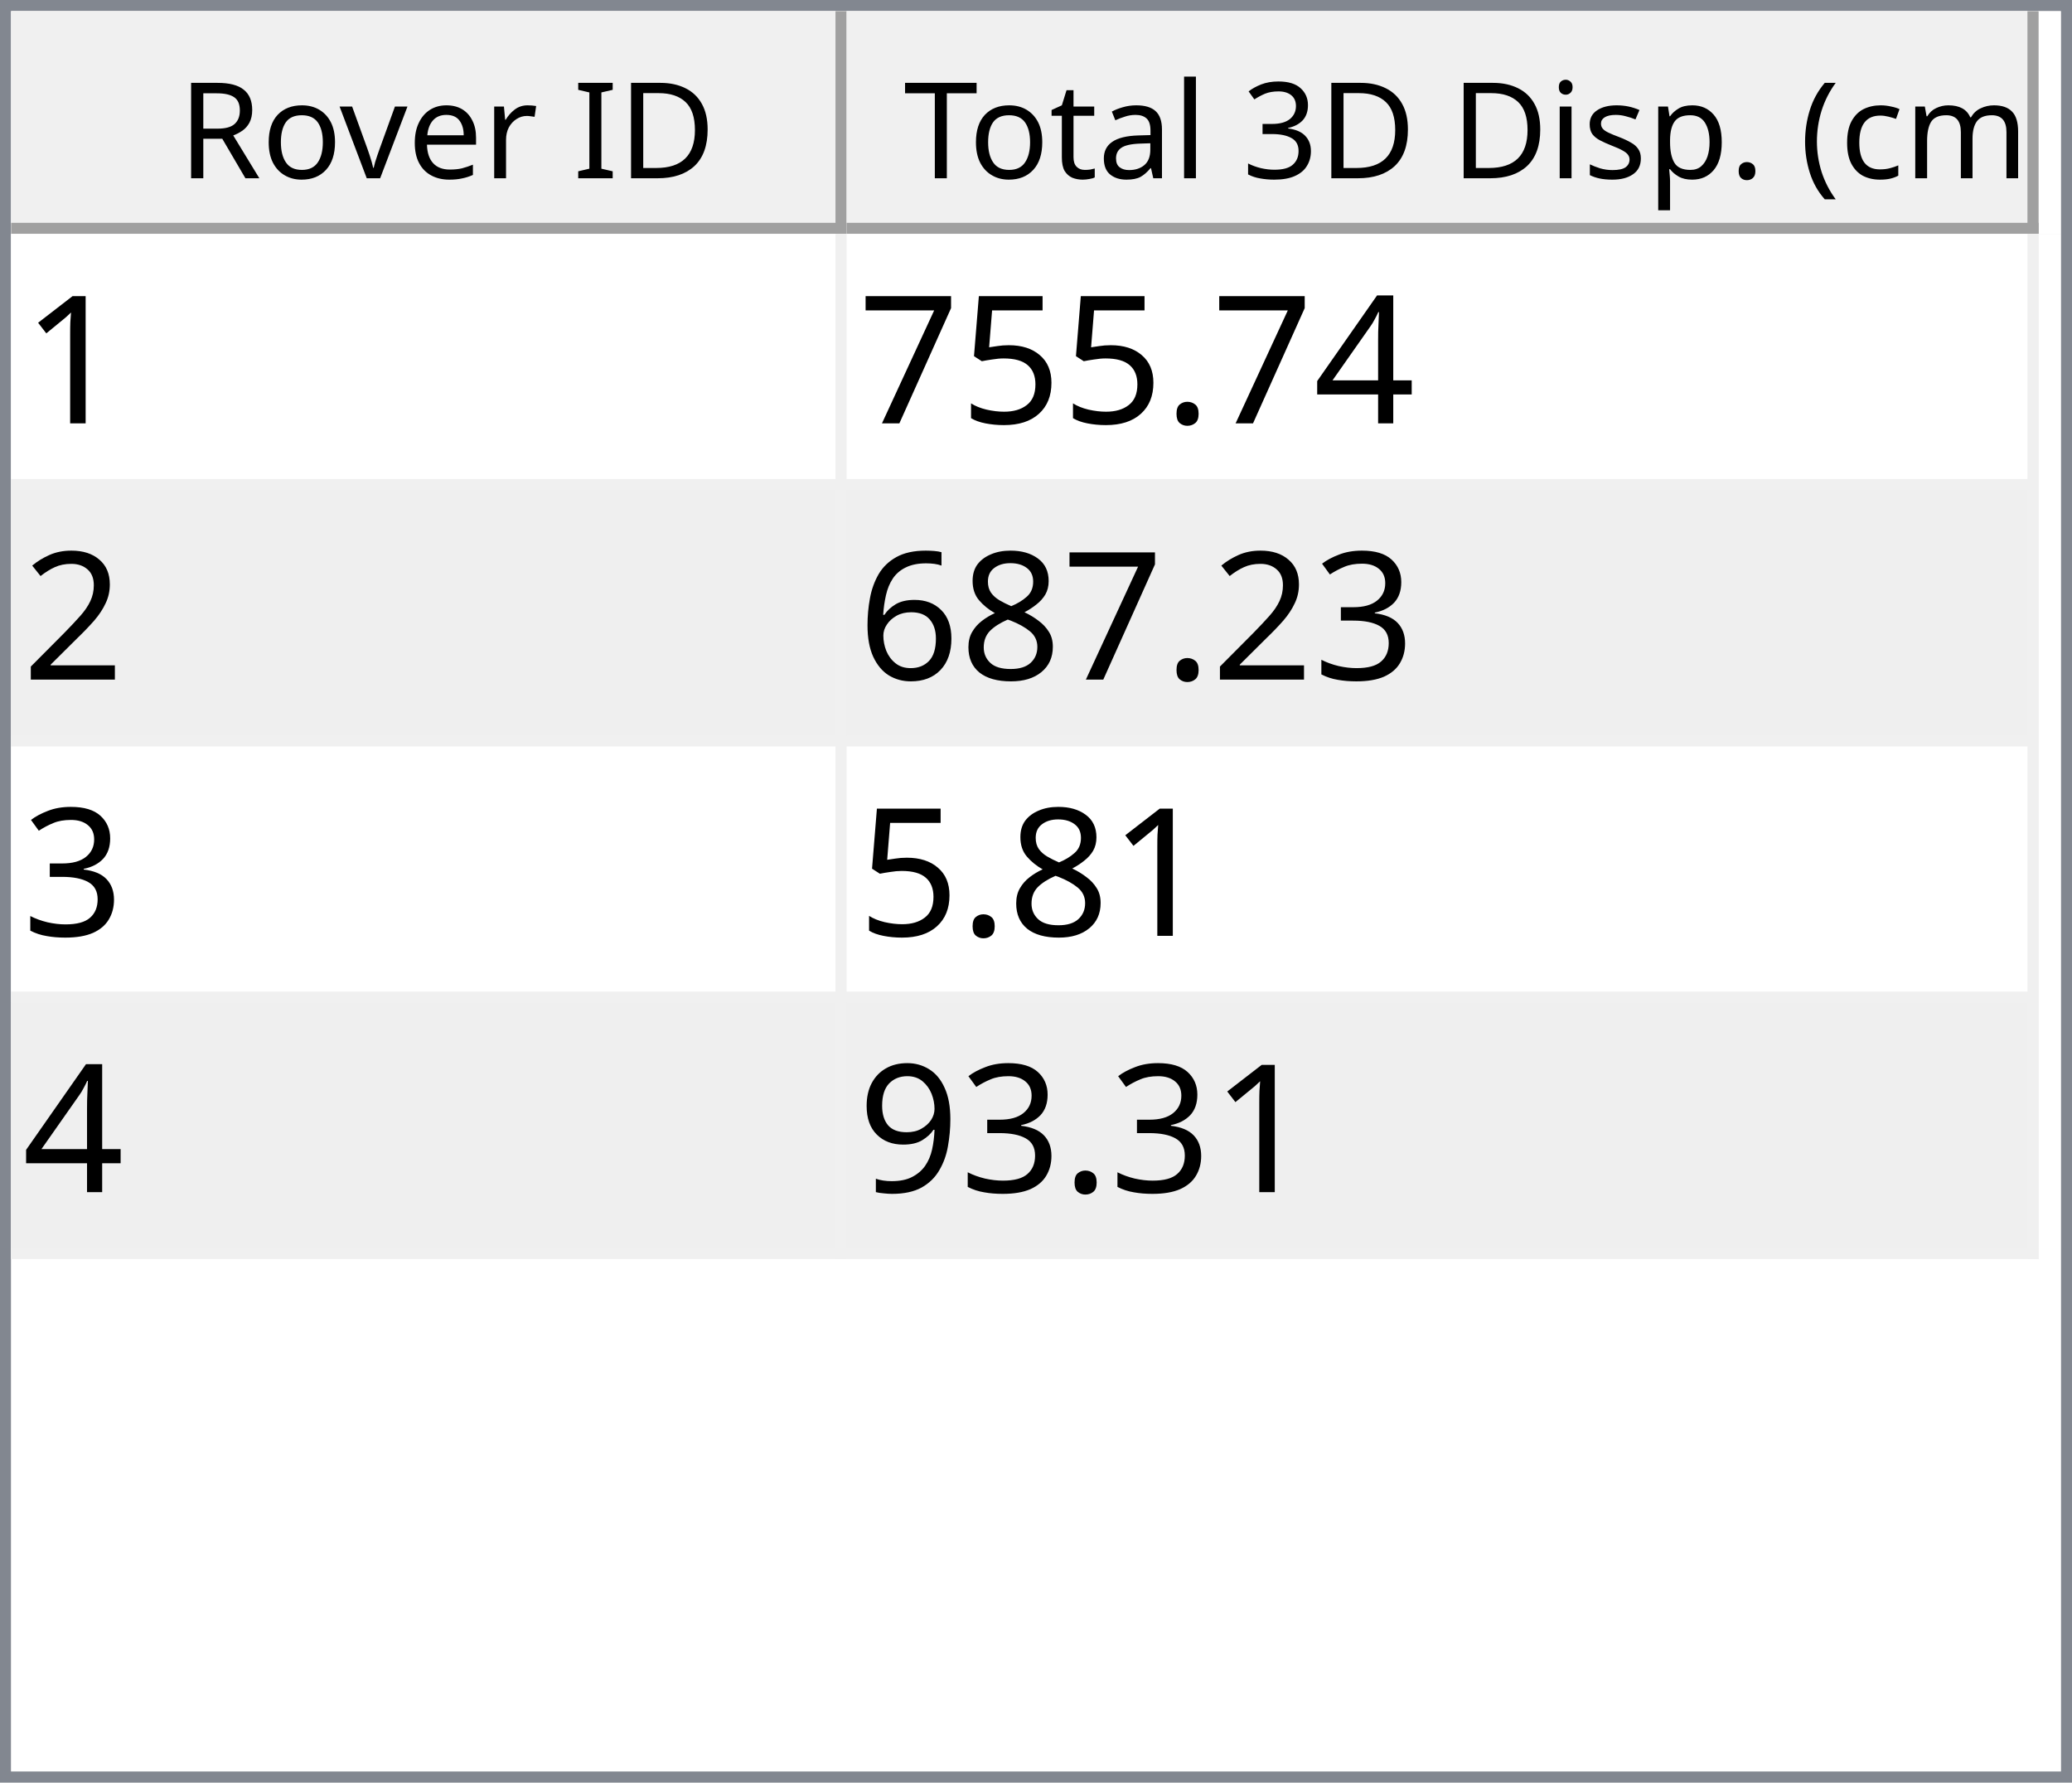
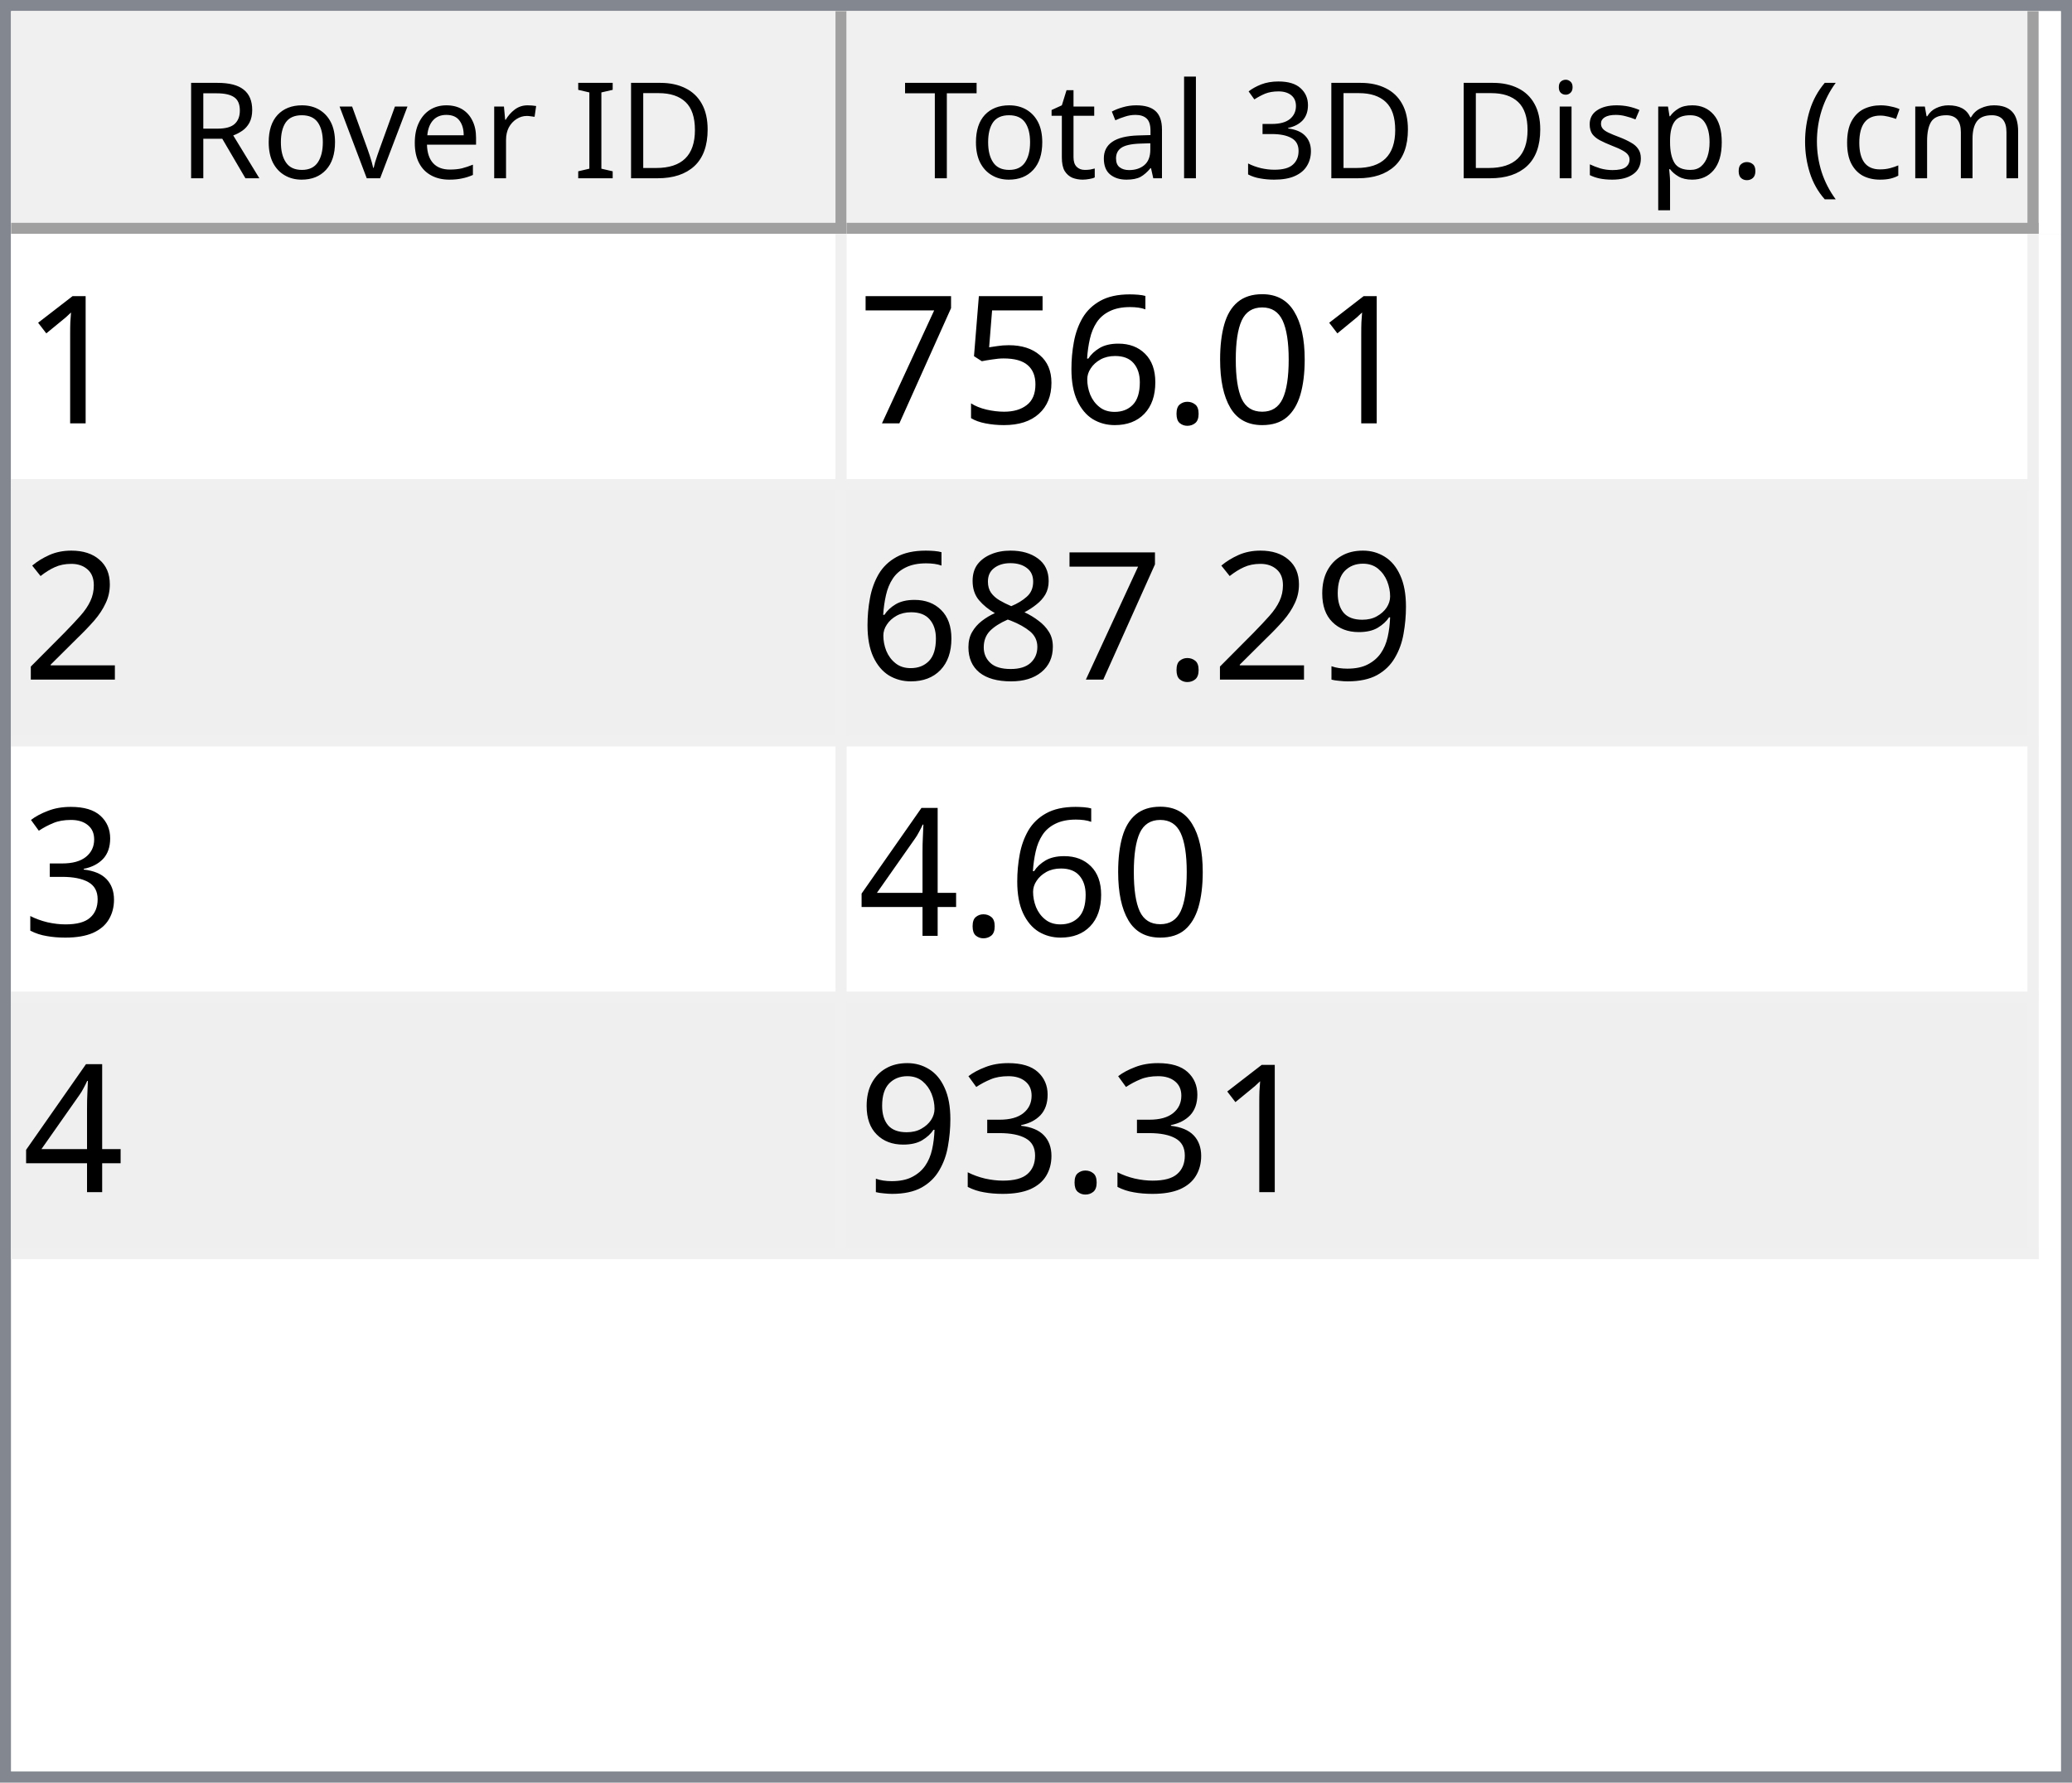
<svg xmlns="http://www.w3.org/2000/svg" style="fill-opacity:1; color-rendering:auto; color-interpolation:auto; text-rendering:auto; stroke:black; stroke-linecap:square; stroke-miterlimit:10; shape-rendering:auto; stroke-opacity:1; fill:black; stroke-dasharray:none; font-weight:normal; stroke-width:1; font-family:'Dialog'; font-style:normal; stroke-linejoin:miter; font-size:12px; stroke-dashoffset:0; image-rendering:auto;" width="186" height="160">
  <defs id="genericDefs" />
  <g>
    <defs id="defs1">
      <clipPath clipPathUnits="userSpaceOnUse" id="clipPath1">
        <path d="M0 0 L186 0 L186 160 L0 160 L0 0 Z" />
      </clipPath>
      <clipPath clipPathUnits="userSpaceOnUse" id="clipPath2">
        <path d="M0 0 L0 160 L186 160 L186 0 Z" />
      </clipPath>
      <clipPath clipPathUnits="userSpaceOnUse" id="clipPath3">
        <path d="M0 0 L0 20 L184 20 L184 0 Z" />
      </clipPath>
      <clipPath clipPathUnits="userSpaceOnUse" id="clipPath4">
        <path d="M0 0 L0 20 L75 20 L75 0 Z" />
      </clipPath>
      <clipPath clipPathUnits="userSpaceOnUse" id="clipPath5">
        <path d="M1 1 L1 19 L74 19 L74 1 Z" />
      </clipPath>
      <clipPath clipPathUnits="userSpaceOnUse" id="clipPath6">
        <path d="M0 0 L0 18 L73 18 L73 0 Z" />
      </clipPath>
      <clipPath clipPathUnits="userSpaceOnUse" id="clipPath7">
        <path d="M-0.5 -0.5 L-0.5 19.5 L74.5 19.5 L74.5 -0.5 Z" />
      </clipPath>
      <clipPath clipPathUnits="userSpaceOnUse" id="clipPath8">
        <path d="M0 0 L0 20 L107 20 L107 0 Z" />
      </clipPath>
      <clipPath clipPathUnits="userSpaceOnUse" id="clipPath9">
        <path d="M1 1 L1 19 L106 19 L106 1 Z" />
      </clipPath>
      <clipPath clipPathUnits="userSpaceOnUse" id="clipPath10">
        <path d="M0 0 L0 18 L105 18 L105 0 Z" />
      </clipPath>
      <clipPath clipPathUnits="userSpaceOnUse" id="clipPath11">
        <path d="M-0.5 -0.5 L-0.5 19.5 L106.5 19.5 L106.5 -0.5 Z" />
      </clipPath>
      <clipPath clipPathUnits="userSpaceOnUse" id="clipPath12">
        <path d="M0 0 L0 138 L184 138 L184 0 Z" />
      </clipPath>
      <clipPath clipPathUnits="userSpaceOnUse" id="clipPath13">
        <path d="M0 0 L0 92 L182 92 L182 0 Z" />
      </clipPath>
      <clipPath clipPathUnits="userSpaceOnUse" id="clipPath14">
        <path d="M-0.5 -0.5 L-0.5 91.5 L181.5 91.5 L181.5 -0.5 Z" />
      </clipPath>
      <clipPath clipPathUnits="userSpaceOnUse" id="clipPath15">
        <path d="M0 0 L0 22 L74 22 L74 0 Z" />
      </clipPath>
      <clipPath clipPathUnits="userSpaceOnUse" id="clipPath16">
        <path d="M0 0 L0 22 L106 22 L106 0 Z" />
      </clipPath>
      <font horiz-adv-x="64.551" id="font1">
        <font-face ascent="107.91" descent="25.098" units-per-em="100" style="font-style:normal; font-family:Segoe UI; font-weight:normal;" />
        <missing-glyph horiz-adv-x="64.551" d="M8.109 0 L8.109 68.266 L56.453 68.266 L56.453 0 L8.109 0 ZM15.328 7.234 L49.219 7.234 L49.219 61.031 L15.328 61.031 L15.328 7.234 Z" />
        <glyph unicode="D" horiz-adv-x="70.117" d="M9.188 0 L9.188 70.016 L28.516 70.016 Q65.531 70.016 65.531 35.891 Q65.531 19.672 55.25 9.836 Q44.969 0 27.734 0 L9.188 0 ZM17.391 62.594 L17.391 7.422 L27.828 7.422 Q41.609 7.422 49.273 14.797 Q56.938 22.172 56.938 35.688 Q56.938 62.594 28.328 62.594 L17.391 62.594 Z" />
        <glyph unicode="I" horiz-adv-x="26.611" d="M17.391 0 L9.188 0 L9.188 70.016 L17.391 70.016 L17.391 0 Z" />
        <glyph unicode=" " horiz-adv-x="27.393" d="" />
        <glyph unicode="r" horiz-adv-x="34.766" d="M34.188 41.891 Q32.078 43.5 28.125 43.5 Q23 43.5 19.555 38.672 Q16.109 33.844 16.109 25.484 L16.109 0 L8.109 0 L8.109 50 L16.109 50 L16.109 39.703 L16.312 39.703 Q18.016 44.969 21.531 47.922 Q25.047 50.875 29.391 50.875 Q32.516 50.875 34.188 50.203 L34.188 41.891 Z" />
        <glyph unicode="e" horiz-adv-x="52.295" d="M48.297 23 L12.984 23 Q13.188 14.656 17.484 10.109 Q21.781 5.562 29.297 5.562 Q37.75 5.562 44.828 11.141 L44.828 3.609 Q38.234 -1.172 27.391 -1.172 Q16.797 -1.172 10.742 5.641 Q4.688 12.453 4.688 24.812 Q4.688 36.469 11.305 43.82 Q17.922 51.172 27.734 51.172 Q37.547 51.172 42.922 44.828 Q48.297 38.484 48.297 27.203 L48.297 23 ZM40.094 29.781 Q40.047 36.719 36.75 40.578 Q33.453 44.438 27.594 44.438 Q21.922 44.438 17.969 40.383 Q14.016 36.328 13.094 29.781 L40.094 29.781 Z" />
        <glyph unicode="v" horiz-adv-x="47.9" d="M47.406 50 L27.484 0 L19.625 0 L0.688 50 L9.469 50 L22.172 13.672 Q23.578 9.672 23.922 6.688 L24.125 6.688 Q24.609 10.453 25.688 13.484 L38.969 50 L47.406 50 Z" />
        <glyph unicode="o" horiz-adv-x="58.594" d="M29 -1.172 Q17.922 -1.172 11.305 5.836 Q4.688 12.844 4.688 24.422 Q4.688 37.016 11.57 44.094 Q18.453 51.172 30.172 51.172 Q41.359 51.172 47.633 44.289 Q53.906 37.406 53.906 25.203 Q53.906 13.234 47.141 6.031 Q40.375 -1.172 29 -1.172 ZM29.594 44.438 Q21.875 44.438 17.383 39.188 Q12.891 33.938 12.891 24.703 Q12.891 15.828 17.43 10.695 Q21.969 5.562 29.594 5.562 Q37.359 5.562 41.531 10.594 Q45.703 15.625 45.703 24.906 Q45.703 34.281 41.531 39.359 Q37.359 44.438 29.594 44.438 Z" />
        <glyph unicode="R" horiz-adv-x="59.814" d="M59.375 0 L49.609 0 L37.891 19.625 Q36.281 22.359 34.766 24.289 Q33.25 26.219 31.664 27.438 Q30.078 28.656 28.25 29.219 Q26.422 29.781 24.125 29.781 L17.391 29.781 L17.391 0 L9.188 0 L9.188 70.016 L30.078 70.016 Q34.672 70.016 38.555 68.867 Q42.438 67.719 45.289 65.375 Q48.141 63.031 49.758 59.547 Q51.375 56.062 51.375 51.375 Q51.375 47.703 50.273 44.656 Q49.172 41.609 47.148 39.211 Q45.125 36.812 42.266 35.133 Q39.406 33.453 35.844 32.516 L35.844 32.328 Q37.594 31.547 38.891 30.547 Q40.188 29.547 41.359 28.18 Q42.531 26.812 43.68 25.078 Q44.828 23.344 46.234 21.047 L59.375 0 ZM17.391 62.594 L17.391 37.203 L28.516 37.203 Q31.594 37.203 34.203 38.133 Q36.812 39.062 38.719 40.797 Q40.625 42.531 41.703 45.047 Q42.781 47.562 42.781 50.688 Q42.781 56.297 39.141 59.445 Q35.5 62.594 28.609 62.594 L17.391 62.594 Z" />
        <glyph unicode=")" horiz-adv-x="30.176" d="M8.297 -15.922 L1.172 -15.922 Q16.406 2.344 16.406 26.812 Q16.406 51.469 1.078 70.016 L8.297 70.016 Q23.531 52.156 23.531 26.703 Q23.531 1.375 8.297 -15.922 Z" />
        <glyph unicode="m" horiz-adv-x="86.133" d="M79.109 0 L71.094 0 L71.094 28.719 Q71.094 37.016 68.531 40.727 Q65.969 44.438 59.906 44.438 Q54.781 44.438 51.195 39.75 Q47.609 35.062 47.609 28.516 L47.609 0 L39.594 0 L39.594 29.688 Q39.594 44.438 28.219 44.438 Q22.953 44.438 19.531 40.016 Q16.109 35.594 16.109 28.516 L16.109 0 L8.109 0 L8.109 50 L16.109 50 L16.109 42.094 L16.312 42.094 Q21.625 51.172 31.844 51.172 Q36.969 51.172 40.773 48.312 Q44.578 45.453 46 40.828 Q51.562 51.172 62.594 51.172 Q79.109 51.172 79.109 30.812 L79.109 0 Z" />
        <glyph unicode="c" horiz-adv-x="46.191" d="M42.188 2.297 Q36.422 -1.172 28.516 -1.172 Q17.828 -1.172 11.258 5.789 Q4.688 12.75 4.688 23.828 Q4.688 36.188 11.766 43.68 Q18.844 51.172 30.672 51.172 Q37.25 51.172 42.281 48.734 L42.281 40.531 Q36.719 44.438 30.375 44.438 Q22.703 44.438 17.797 38.945 Q12.891 33.453 12.891 24.516 Q12.891 15.719 17.508 10.641 Q22.125 5.562 29.891 5.562 Q36.422 5.562 42.188 9.906 L42.188 2.297 Z" />
        <glyph unicode="(" horiz-adv-x="30.176" d="M29.109 -15.922 L21.969 -15.922 Q6.844 1.375 6.844 26.703 Q6.844 52.156 21.969 70.016 L29.203 70.016 Q13.875 51.469 13.875 26.812 Q13.875 2.344 29.109 -15.922 Z" />
        <glyph unicode="." horiz-adv-x="21.68" d="M10.891 -1.078 Q8.641 -1.078 7.055 0.539 Q5.469 2.156 5.469 4.391 Q5.469 6.641 7.055 8.273 Q8.641 9.906 10.891 9.906 Q13.188 9.906 14.797 8.273 Q16.406 6.641 16.406 4.391 Q16.406 2.156 14.797 0.539 Q13.188 -1.078 10.891 -1.078 Z" />
        <glyph unicode="p" horiz-adv-x="58.789" d="M16.312 7.234 L16.109 7.234 L16.109 -23 L8.109 -23 L8.109 50 L16.109 50 L16.109 41.219 L16.312 41.219 Q22.219 51.172 33.594 51.172 Q43.266 51.172 48.688 44.461 Q54.109 37.75 54.109 26.469 Q54.109 13.922 48 6.375 Q41.891 -1.172 31.297 -1.172 Q21.578 -1.172 16.312 7.234 ZM16.109 27.391 L16.109 20.406 Q16.109 14.203 20.141 9.883 Q24.172 5.562 30.375 5.562 Q37.641 5.562 41.773 11.133 Q45.906 16.703 45.906 26.609 Q45.906 34.969 42.047 39.703 Q38.188 44.438 31.594 44.438 Q24.609 44.438 20.359 39.578 Q16.109 34.719 16.109 27.391 Z" />
        <glyph unicode="s" horiz-adv-x="42.432" d="M5.078 1.812 L5.078 10.406 Q11.625 5.562 19.484 5.562 Q30.031 5.562 30.031 12.594 Q30.031 14.594 29.125 15.992 Q28.219 17.391 26.68 18.461 Q25.141 19.531 23.07 20.383 Q21 21.234 18.609 22.172 Q15.281 23.484 12.766 24.828 Q10.25 26.172 8.57 27.859 Q6.891 29.547 6.031 31.695 Q5.172 33.844 5.172 36.719 Q5.172 40.234 6.789 42.945 Q8.406 45.656 11.086 47.484 Q13.766 49.312 17.211 50.242 Q20.656 51.172 24.312 51.172 Q30.812 51.172 35.938 48.922 L35.938 40.828 Q30.422 44.438 23.25 44.438 Q21 44.438 19.195 43.922 Q17.391 43.406 16.094 42.477 Q14.797 41.547 14.086 40.258 Q13.375 38.969 13.375 37.406 Q13.375 35.453 14.086 34.133 Q14.797 32.812 16.164 31.789 Q17.531 30.766 19.484 29.938 Q21.438 29.109 23.922 28.125 Q27.25 26.859 29.883 25.516 Q32.516 24.172 34.375 22.484 Q36.234 20.797 37.234 18.602 Q38.234 16.406 38.234 13.375 Q38.234 9.672 36.602 6.938 Q34.969 4.203 32.234 2.398 Q29.5 0.594 25.93 -0.289 Q22.359 -1.172 18.453 -1.172 Q10.75 -1.172 5.078 1.812 Z" />
        <glyph unicode="i" horiz-adv-x="24.219" d="M12.203 62.703 Q10.062 62.703 8.547 64.164 Q7.031 65.625 7.031 67.875 Q7.031 70.125 8.547 71.609 Q10.062 73.094 12.203 73.094 Q14.406 73.094 15.945 71.609 Q17.484 70.125 17.484 67.875 Q17.484 65.719 15.945 64.211 Q14.406 62.703 12.203 62.703 ZM16.109 0 L8.109 0 L8.109 50 L16.109 50 L16.109 0 Z" />
        <glyph unicode="3" horiz-adv-x="53.906" d="M46.531 19.828 Q46.531 15.094 44.75 11.211 Q42.969 7.328 39.719 4.57 Q36.469 1.812 31.93 0.297 Q27.391 -1.219 21.922 -1.219 Q11.922 -1.219 6 2.594 L6 11.188 Q13.094 5.609 22.219 5.609 Q25.875 5.609 28.828 6.539 Q31.781 7.469 33.906 9.227 Q36.031 10.984 37.18 13.477 Q38.328 15.969 38.328 19.094 Q38.328 32.812 18.797 32.812 L12.984 32.812 L12.984 39.594 L18.5 39.594 Q35.797 39.594 35.797 52.484 Q35.797 64.406 22.609 64.406 Q15.188 64.406 8.688 59.422 L8.688 67.188 Q15.375 71.188 24.609 71.188 Q29 71.188 32.57 69.969 Q36.141 68.75 38.68 66.555 Q41.219 64.359 42.609 61.281 Q44 58.203 44 54.5 Q44 40.672 30.031 36.719 L30.031 36.531 Q33.594 36.141 36.625 34.797 Q39.656 33.453 41.852 31.305 Q44.047 29.156 45.289 26.25 Q46.531 23.344 46.531 19.828 Z" />
        <glyph unicode="l" horiz-adv-x="24.219" d="M16.109 0 L8.109 0 L8.109 74.031 L16.109 74.031 L16.109 0 Z" />
        <glyph unicode="a" horiz-adv-x="50.879" d="M43.891 0 L35.891 0 L35.891 7.812 L35.688 7.812 Q30.469 -1.172 20.312 -1.172 Q12.844 -1.172 8.617 2.781 Q4.391 6.734 4.391 13.281 Q4.391 27.297 20.906 29.594 L35.891 31.688 Q35.891 44.438 25.594 44.438 Q16.547 44.438 9.281 38.281 L9.281 46.484 Q16.656 51.172 26.266 51.172 Q43.891 51.172 43.891 32.516 L43.891 0 ZM35.891 25.297 L23.828 23.641 Q18.266 22.859 15.43 20.875 Q12.594 18.891 12.594 13.875 Q12.594 10.203 15.211 7.883 Q17.828 5.562 22.172 5.562 Q28.125 5.562 32.008 9.742 Q35.891 13.922 35.891 20.312 L35.891 25.297 Z" />
        <glyph unicode="t" horiz-adv-x="33.887" d="M31.297 0.484 Q28.469 -1.078 23.828 -1.078 Q10.688 -1.078 10.688 13.578 L10.688 43.172 L2.094 43.172 L2.094 50 L10.688 50 L10.688 62.203 L18.703 64.797 L18.703 50 L31.297 50 L31.297 43.172 L18.703 43.172 L18.703 14.984 Q18.703 9.969 20.414 7.82 Q22.125 5.672 26.078 5.672 Q29.109 5.672 31.297 7.328 L31.297 0.484 Z" />
        <glyph unicode="T" horiz-adv-x="52.393" d="M50.594 62.594 L30.375 62.594 L30.375 0 L22.172 0 L22.172 62.594 L2 62.594 L2 70.016 L50.594 70.016 L50.594 62.594 Z" />
      </font>
      <font horiz-adv-x="75.0" id="font2">
        <font-face ascent="100.537" descent="21.973" units-per-em="100" style="font-style:normal; font-family:sans-serif; font-weight:normal;" />
        <missing-glyph horiz-adv-x="75.0" d="M12.5 0 L12.5 62.5 L62.5 62.5 L62.5 0 L12.5 0 ZM14.062 1.562 L60.938 1.562 L60.938 60.938 L14.062 60.938 L14.062 1.562 Z" />
        <glyph unicode="1" horiz-adv-x="55.615" d="M37.25 0 L28.469 0 L28.469 56 Q25.297 52.984 20.141 49.953 Q14.984 46.922 10.891 45.406 L10.891 53.906 Q18.266 57.375 23.781 62.305 Q29.297 67.234 31.594 71.875 L37.25 71.875 L37.25 0 Z" />
-         <glyph unicode="4" horiz-adv-x="55.615" d="M32.328 0 L32.328 17.141 L1.266 17.141 L1.266 25.203 L33.938 71.578 L41.109 71.578 L41.109 25.203 L50.781 25.203 L50.781 17.141 L41.109 17.141 L41.109 0 L32.328 0 ZM32.328 25.203 L32.328 57.469 L9.906 25.203 L32.328 25.203 Z" />
+         <glyph unicode="0" horiz-adv-x="55.615" d="M4.156 35.297 Q4.156 48 6.766 55.742 Q9.375 63.484 14.523 67.68 Q19.672 71.875 27.484 71.875 Q33.25 71.875 37.594 69.555 Q41.938 67.234 44.773 62.867 Q47.609 58.5 49.219 52.227 Q50.828 45.953 50.828 35.297 Q50.828 22.703 48.242 14.969 Q45.656 7.234 40.508 3.008 Q35.359 -1.219 27.484 -1.219 Q17.141 -1.219 11.234 6.203 Q4.156 15.141 4.156 35.297 ZM13.188 35.297 Q13.188 17.672 17.312 11.836 Q21.438 6 27.484 6 Q33.547 6 37.672 11.859 Q41.797 17.719 41.797 35.297 Q41.797 52.984 37.672 58.789 Q33.547 64.594 27.391 64.594 Q21.344 64.594 17.719 59.469 Q13.188 52.938 13.188 35.297 Z" />
        <glyph unicode="." horiz-adv-x="27.783" d="M9.078 0 L9.078 10.016 L19.094 10.016 L19.094 0 L9.078 0 Z" />
+         <glyph unicode="6" horiz-adv-x="55.615" d="M49.75 54.047 L41.016 53.375 Q39.844 58.547 37.703 60.891 Q34.125 64.656 28.906 64.656 Q24.703 64.656 21.531 62.312 Q17.391 59.281 14.992 53.469 Q12.594 47.656 12.5 36.922 Q15.672 41.75 20.266 44.094 Q24.859 46.438 29.891 46.438 Q38.672 46.438 44.852 39.969 Q51.031 33.5 51.031 23.25 Q51.031 16.5 48.125 10.719 Q45.219 4.938 40.141 1.859 Q35.062 -1.219 28.609 -1.219 Q17.625 -1.219 10.695 6.859 Q3.766 14.938 3.766 33.5 Q3.766 54.25 11.422 63.672 Q18.109 71.875 29.438 71.875 Q37.891 71.875 43.289 67.141 Q48.688 62.406 49.75 54.047 ZM13.875 23.188 Q13.875 18.656 15.797 14.508 Q17.719 10.359 21.188 8.18 Q24.656 6 28.469 6 Q34.031 6 38.039 10.492 Q42.047 14.984 42.047 22.703 Q42.047 30.125 38.086 34.398 Q34.125 38.672 28.125 38.672 Q22.172 38.672 18.023 34.398 Q13.875 30.125 13.875 23.188 Z" />
        <glyph unicode="5" horiz-adv-x="55.615" d="M4.156 18.75 L13.375 19.531 Q14.406 12.797 18.141 9.398 Q21.875 6 27.156 6 Q33.5 6 37.891 10.789 Q42.281 15.578 42.281 23.484 Q42.281 31 38.062 35.352 Q33.844 39.703 27 39.703 Q22.75 39.703 19.336 37.773 Q15.922 35.844 13.969 32.766 L5.719 33.844 L12.641 70.609 L48.25 70.609 L48.25 62.203 L19.672 62.203 L15.828 42.969 Q22.266 47.469 29.344 47.469 Q38.719 47.469 45.164 40.969 Q51.609 34.469 51.609 24.266 Q51.609 14.547 45.953 7.469 Q39.062 -1.219 27.156 -1.219 Q17.391 -1.219 11.211 4.25 Q5.031 9.719 4.156 18.75 Z" />
        <glyph unicode="7" horiz-adv-x="55.615" d="M4.734 62.203 L4.734 70.656 L51.078 70.656 L51.078 63.812 Q44.234 56.547 37.523 44.484 Q30.812 32.422 27.156 19.672 Q24.516 10.688 23.781 0 L14.75 0 Q14.891 8.453 18.062 20.414 Q21.234 32.375 27.172 43.484 Q33.109 54.594 39.797 62.203 L4.734 62.203 Z" />
        <glyph unicode="2" horiz-adv-x="55.615" d="M50.344 8.453 L50.344 0 L3.031 0 Q2.938 3.172 4.047 6.109 Q5.859 10.938 9.836 15.625 Q13.812 20.312 21.344 26.469 Q33.016 36.031 37.117 41.625 Q41.219 47.219 41.219 52.203 Q41.219 57.422 37.477 61.008 Q33.734 64.594 27.734 64.594 Q21.391 64.594 17.578 60.789 Q13.766 56.984 13.719 50.25 L4.688 51.172 Q5.609 61.281 11.664 66.578 Q17.719 71.875 27.938 71.875 Q38.234 71.875 44.242 66.164 Q50.25 60.453 50.25 52 Q50.25 47.703 48.492 43.555 Q46.734 39.406 42.656 34.812 Q38.578 30.219 29.109 22.219 Q21.188 15.578 18.945 13.211 Q16.703 10.844 15.234 8.453 L50.344 8.453 Z" />
+         <glyph unicode="9" horiz-adv-x="55.615" d="M5.469 16.547 L13.922 17.328 Q14.984 11.375 18.016 8.688 Q21.047 6 25.781 6 Q29.828 6 32.883 7.859 Q35.938 9.719 37.891 12.82 Q39.844 15.922 41.164 21.195 Q42.484 26.469 42.484 31.938 Q42.484 32.516 42.438 33.688 Q39.797 29.5 35.234 26.883 Q30.672 24.266 25.344 24.266 Q16.453 24.266 10.305 30.711 Q4.156 37.156 4.156 47.703 Q4.156 58.594 10.578 65.234 Q17 71.875 26.656 71.875 Q33.641 71.875 39.43 68.117 Q45.219 64.359 48.219 57.398 Q51.219 50.438 51.219 37.25 Q51.219 23.531 48.242 15.406 Q45.266 7.281 39.383 3.031 Q33.5 -1.219 25.594 -1.219 Q17.188 -1.219 11.867 3.445 Q6.547 8.109 5.469 16.547 ZM41.453 48.141 Q41.453 55.719 37.43 60.156 Q33.406 64.594 27.734 64.594 Q21.875 64.594 17.531 59.812 Q13.188 55.031 13.188 47.406 Q13.188 40.578 17.312 36.305 Q21.438 32.031 27.484 32.031 Q33.594 32.031 37.523 36.305 Q41.453 40.578 41.453 48.141 Z" />
+         <glyph unicode="8" horiz-adv-x="55.615" d="M17.672 38.812 Q12.203 40.828 9.57 44.539 Q6.938 48.25 6.938 53.422 Q6.938 61.234 12.555 66.555 Q18.172 71.875 27.484 71.875 Q36.859 71.875 42.578 66.43 Q48.297 60.984 48.297 53.172 Q48.297 48.188 45.68 44.508 Q43.062 40.828 37.75 38.812 Q44.344 36.672 47.781 31.883 Q51.219 27.094 51.219 20.453 Q51.219 11.281 44.727 5.031 Q38.234 -1.219 27.641 -1.219 Q17.047 -1.219 10.547 5.055 Q4.047 11.328 4.047 20.703 Q4.047 27.688 7.594 32.398 Q11.141 37.109 17.672 38.812 ZM15.922 53.719 Q15.922 48.641 19.195 45.414 Q22.469 42.188 27.688 42.188 Q32.766 42.188 36.016 45.383 Q39.266 48.578 39.266 53.219 Q39.266 58.062 35.914 61.359 Q32.562 64.656 27.594 64.656 Q22.562 64.656 19.242 61.43 Q15.922 58.203 15.922 53.719 ZM13.094 20.656 Q13.094 16.891 14.875 13.375 Q16.656 9.859 20.172 7.93 Q23.688 6 27.734 6 Q34.031 6 38.133 10.055 Q42.234 14.109 42.234 20.359 Q42.234 26.703 38.016 30.859 Q33.797 35.016 27.438 35.016 Q21.234 35.016 17.164 30.914 Q13.094 26.812 13.094 20.656 Z" />
        <glyph unicode="3" horiz-adv-x="55.615" d="M4.203 18.891 L12.984 20.062 Q14.5 12.594 18.141 9.297 Q21.781 6 27 6 Q33.203 6 37.477 10.297 Q41.75 14.594 41.75 20.953 Q41.75 27 37.797 30.93 Q33.844 34.859 27.734 34.859 Q25.25 34.859 21.531 33.891 L22.516 41.609 Q23.391 41.5 23.922 41.5 Q29.547 41.5 34.039 44.43 Q38.531 47.359 38.531 53.469 Q38.531 58.297 35.258 61.477 Q31.984 64.656 26.812 64.656 Q21.688 64.656 18.266 61.43 Q14.844 58.203 13.875 51.766 L5.078 53.328 Q6.688 62.156 12.398 67.016 Q18.109 71.875 26.609 71.875 Q32.469 71.875 37.398 69.359 Q42.328 66.844 44.945 62.5 Q47.562 58.156 47.562 53.266 Q47.562 48.641 45.07 44.828 Q42.578 41.016 37.703 38.766 Q44.047 37.312 47.562 32.695 Q51.078 28.078 51.078 21.141 Q51.078 11.766 44.242 5.25 Q37.406 -1.266 26.953 -1.266 Q17.531 -1.266 11.305 4.352 Q5.078 9.969 4.203 18.891 Z" />
-         <glyph unicode="8" horiz-adv-x="55.615" d="M17.672 38.812 Q12.203 40.828 9.57 44.539 Q6.938 48.25 6.938 53.422 Q6.938 61.234 12.555 66.555 Q18.172 71.875 27.484 71.875 Q36.859 71.875 42.578 66.43 Q48.297 60.984 48.297 53.172 Q48.297 48.188 45.68 44.508 Q43.062 40.828 37.75 38.812 Q44.344 36.672 47.781 31.883 Q51.219 27.094 51.219 20.453 Q51.219 11.281 44.727 5.031 Q38.234 -1.219 27.641 -1.219 Q17.047 -1.219 10.547 5.055 Q4.047 11.328 4.047 20.703 Q4.047 27.688 7.594 32.398 Q11.141 37.109 17.672 38.812 ZM15.922 53.719 Q15.922 48.641 19.195 45.414 Q22.469 42.188 27.688 42.188 Q32.766 42.188 36.016 45.383 Q39.266 48.578 39.266 53.219 Q39.266 58.062 35.914 61.359 Q32.562 64.656 27.594 64.656 Q22.562 64.656 19.242 61.43 Q15.922 58.203 15.922 53.719 ZM13.094 20.656 Q13.094 16.891 14.875 13.375 Q16.656 9.859 20.172 7.93 Q23.688 6 27.734 6 Q34.031 6 38.133 10.055 Q42.234 14.109 42.234 20.359 Q42.234 26.703 38.016 30.859 Q33.797 35.016 27.438 35.016 Q21.234 35.016 17.164 30.914 Q13.094 26.812 13.094 20.656 Z" />
-         <glyph unicode="6" horiz-adv-x="55.615" d="M49.75 54.047 L41.016 53.375 Q39.844 58.547 37.703 60.891 Q34.125 64.656 28.906 64.656 Q24.703 64.656 21.531 62.312 Q17.391 59.281 14.992 53.469 Q12.594 47.656 12.5 36.922 Q15.672 41.75 20.266 44.094 Q24.859 46.438 29.891 46.438 Q38.672 46.438 44.852 39.969 Q51.031 33.5 51.031 23.25 Q51.031 16.5 48.125 10.719 Q45.219 4.938 40.141 1.859 Q35.062 -1.219 28.609 -1.219 Q17.625 -1.219 10.695 6.859 Q3.766 14.938 3.766 33.5 Q3.766 54.25 11.422 63.672 Q18.109 71.875 29.438 71.875 Q37.891 71.875 43.289 67.141 Q48.688 62.406 49.75 54.047 ZM13.875 23.188 Q13.875 18.656 15.797 14.508 Q17.719 10.359 21.188 8.18 Q24.656 6 28.469 6 Q34.031 6 38.039 10.492 Q42.047 14.984 42.047 22.703 Q42.047 30.125 38.086 34.398 Q34.125 38.672 28.125 38.672 Q22.172 38.672 18.023 34.398 Q13.875 30.125 13.875 23.188 Z" />
-         <glyph unicode="9" horiz-adv-x="55.615" d="M5.469 16.547 L13.922 17.328 Q14.984 11.375 18.016 8.688 Q21.047 6 25.781 6 Q29.828 6 32.883 7.859 Q35.938 9.719 37.891 12.82 Q39.844 15.922 41.164 21.195 Q42.484 26.469 42.484 31.938 Q42.484 32.516 42.438 33.688 Q39.797 29.5 35.234 26.883 Q30.672 24.266 25.344 24.266 Q16.453 24.266 10.305 30.711 Q4.156 37.156 4.156 47.703 Q4.156 58.594 10.578 65.234 Q17 71.875 26.656 71.875 Q33.641 71.875 39.43 68.117 Q45.219 64.359 48.219 57.398 Q51.219 50.438 51.219 37.25 Q51.219 23.531 48.242 15.406 Q45.266 7.281 39.383 3.031 Q33.5 -1.219 25.594 -1.219 Q17.188 -1.219 11.867 3.445 Q6.547 8.109 5.469 16.547 ZM41.453 48.141 Q41.453 55.719 37.43 60.156 Q33.406 64.594 27.734 64.594 Q21.875 64.594 17.531 59.812 Q13.188 55.031 13.188 47.406 Q13.188 40.578 17.312 36.305 Q21.438 32.031 27.484 32.031 Q33.594 32.031 37.523 36.305 Q41.453 40.578 41.453 48.141 Z" />
+         <glyph unicode="4" horiz-adv-x="55.615" d="M32.328 0 L32.328 17.141 L1.266 17.141 L1.266 25.203 L33.938 71.578 L41.109 71.578 L41.109 25.203 L50.781 25.203 L50.781 17.141 L41.109 17.141 L41.109 0 L32.328 0 ZM32.328 25.203 L32.328 57.469 L9.906 25.203 L32.328 25.203 Z" />
      </font>
    </defs>
    <g style="fill:white; stroke:white;">
      <rect x="0" y="0" width="186" style="clip-path:url(#clipPath1); stroke:none;" height="160" />
    </g>
    <g style="fill:white; text-rendering:optimizeSpeed; color-rendering:optimizeSpeed; image-rendering:optimizeSpeed; shape-rendering:crispEdges; stroke:white; color-interpolation:sRGB;">
      <rect x="0" width="186" height="160" y="0" style="stroke:none;" />
      <path style="stroke:none;" d="M0 160 L186 160 L186 0 L0 0 Z" />
    </g>
    <g style="fill:rgb(240,240,240); font-family:'Segoe UI'; stroke:rgb(240,240,240);">
      <rect x="0" y="0" width="186" style="clip-path:url(#clipPath2); stroke:none;" height="160" />
    </g>
    <g style="fill:rgb(130,135,144); font-family:'Segoe UI'; stroke:rgb(130,135,144);">
      <path d="M0 0 L186 0 L186 160 L0 160 L0 0 ZM1 1 L185 1 L185 159 L1 159 L1 1 Z" style="fill-rule:evenodd; clip-path:url(#clipPath2); stroke:none;" />
    </g>
    <g style="fill:white; font-family:'Segoe UI'; stroke:white;" transform="translate(1,1)">
      <rect x="0" y="0" width="184" style="clip-path:url(#clipPath3); stroke:none;" height="20" />
    </g>
    <g style="fill:rgb(240,240,240); font-family:'Segoe UI'; stroke:rgb(240,240,240);" transform="translate(1,1)">
      <rect x="0" y="0" width="75" style="clip-path:url(#clipPath4); stroke:none;" height="20" />
    </g>
    <g style="font-family:'Segoe UI';" transform="translate(2,2)">
      <text x="14" xml:space="preserve" y="14" style="clip-path:url(#clipPath6); stroke:none;">Rover ID</text>
    </g>
    <g style="fill:rgb(160,160,160); font-family:'Segoe UI'; stroke:rgb(160,160,160); stroke-linejoin:bevel;" transform="translate(1.5,1.5)">
      <line x1="74" x2="74" y1="0" style="fill:none; clip-path:url(#clipPath7);" y2="19" />
    </g>
    <g style="fill:rgb(160,160,160); font-family:'Segoe UI'; stroke:rgb(160,160,160); stroke-linejoin:bevel;" transform="matrix(1,0,0,1,1,1) translate(0.5,0.5)">
      <line x1="0" x2="74" y1="19" style="fill:none; clip-path:url(#clipPath7);" y2="19" />
    </g>
    <g style="fill:rgb(240,240,240); font-family:'Segoe UI'; stroke:rgb(240,240,240);" transform="translate(76,1)">
      <rect x="0" y="0" width="107" style="clip-path:url(#clipPath8); stroke:none;" height="20" />
    </g>
    <g style="font-family:'Segoe UI';" transform="translate(77,2)">
      <text x="1" xml:space="preserve" y="14" style="clip-path:url(#clipPath10); stroke:none;"> Total 3D Disp. (cm)</text>
    </g>
    <g style="fill:rgb(160,160,160); font-family:'Segoe UI'; stroke:rgb(160,160,160); stroke-linejoin:bevel;" transform="translate(76.5,1.5)">
      <line x1="106" x2="106" y1="0" style="fill:none; clip-path:url(#clipPath11);" y2="19" />
    </g>
    <g style="fill:rgb(160,160,160); font-family:'Segoe UI'; stroke:rgb(160,160,160); stroke-linejoin:bevel;" transform="matrix(1,0,0,1,76,1) translate(0.5,0.5)">
      <line x1="0" x2="106" y1="19" style="fill:none; clip-path:url(#clipPath11);" y2="19" />
    </g>
    <g style="fill:white; font-family:'Segoe UI'; stroke:white;" transform="translate(1,21)">
      <rect x="0" y="0" width="184" style="clip-path:url(#clipPath12); stroke:none;" height="138" />
    </g>
    <g style="fill:rgb(240,240,240); font-size:16px; font-family:sans-serif; stroke:rgb(240,240,240);" transform="translate(1,21)">
      <rect x="0" y="0" width="182" style="clip-path:url(#clipPath13); stroke:none;" height="92" />
      <line transform="translate(0.5,0.5)" x1="0" x2="181" y1="22" style="clip-path:url(#clipPath14); fill:none; stroke-linejoin:bevel;" y2="22" />
    </g>
    <g transform="matrix(1,0,0,1,1,21) translate(0.5,0.5)" style="fill:rgb(240,240,240); font-size:16px; font-family:sans-serif; stroke:rgb(240,240,240); stroke-linejoin:bevel;">
      <line x1="0" x2="181" y1="45" style="fill:none; clip-path:url(#clipPath14);" y2="45" />
    </g>
    <g transform="matrix(1,0,0,1,1,21) translate(0.5,0.5)" style="fill:rgb(240,240,240); font-size:16px; font-family:sans-serif; stroke:rgb(240,240,240); stroke-linejoin:bevel;">
      <line x1="0" x2="181" y1="68" style="fill:none; clip-path:url(#clipPath14);" y2="68" />
    </g>
    <g transform="matrix(1,0,0,1,1,21) translate(0.5,0.5)" style="fill:rgb(240,240,240); font-size:16px; font-family:sans-serif; stroke:rgb(240,240,240); stroke-linejoin:bevel;">
      <line x1="0" x2="181" y1="91" style="fill:none; clip-path:url(#clipPath14);" y2="91" />
    </g>
    <g transform="matrix(1,0,0,1,1,21) translate(0.5,0.5)" style="fill:rgb(240,240,240); font-size:16px; font-family:sans-serif; stroke:rgb(240,240,240); stroke-linejoin:bevel;">
      <line x1="74" x2="74" y1="0" style="fill:none; clip-path:url(#clipPath14);" y2="91" />
    </g>
    <g transform="matrix(1,0,0,1,1,21) translate(0.5,0.5)" style="fill:rgb(240,240,240); font-size:16px; font-family:sans-serif; stroke:rgb(240,240,240); stroke-linejoin:bevel;">
      <line x1="181" x2="181" y1="0" style="fill:none; clip-path:url(#clipPath14);" y2="91" />
    </g>
    <g style="fill:white; font-size:16px; font-family:sans-serif; stroke:white;" transform="matrix(1,0,0,1,1,21)">
      <rect x="0" y="0" width="74" style="clip-path:url(#clipPath15); stroke:none;" height="22" />
      <text x="1" y="17" style="fill:black; clip-path:url(#clipPath15); stroke:none;" xml:space="preserve">1</text>
    </g>
    <g style="fill:white; font-size:16px; font-family:sans-serif; stroke:white;" transform="matrix(1,0,0,1,1,21) translate(75,0)">
      <rect x="0" y="0" width="106" style="clip-path:url(#clipPath16); stroke:none;" height="22" />
-       <text x="1" y="17" style="fill:black; clip-path:url(#clipPath16); stroke:none;" xml:space="preserve">755.74</text>
+       <text x="1" y="17" style="fill:black; clip-path:url(#clipPath16); stroke:none;" xml:space="preserve">756.01</text>
    </g>
    <g style="fill:rgb(239,239,239); font-size:16px; font-family:sans-serif; stroke:rgb(239,239,239);" transform="matrix(1,0,0,1,1,21) translate(0,23)">
      <rect x="0" y="0" width="74" style="clip-path:url(#clipPath15); stroke:none;" height="22" />
      <text x="1" y="17" style="fill:black; clip-path:url(#clipPath15); stroke:none;" xml:space="preserve">2</text>
    </g>
    <g style="fill:rgb(239,239,239); font-size:16px; font-family:sans-serif; stroke:rgb(239,239,239);" transform="matrix(1,0,0,1,1,21) translate(75,23)">
      <rect x="0" y="0" width="106" style="clip-path:url(#clipPath16); stroke:none;" height="22" />
-       <text x="1" y="17" style="fill:black; clip-path:url(#clipPath16); stroke:none;" xml:space="preserve">687.23</text>
+       <text x="1" y="17" style="fill:black; clip-path:url(#clipPath16); stroke:none;" xml:space="preserve">687.29</text>
    </g>
    <g style="fill:white; font-size:16px; font-family:sans-serif; stroke:white;" transform="matrix(1,0,0,1,1,21) translate(0,46)">
      <rect x="0" y="0" width="74" style="clip-path:url(#clipPath15); stroke:none;" height="22" />
      <text x="1" y="17" style="fill:black; clip-path:url(#clipPath15); stroke:none;" xml:space="preserve">3</text>
    </g>
    <g style="fill:white; font-size:16px; font-family:sans-serif; stroke:white;" transform="matrix(1,0,0,1,1,21) translate(75,46)">
      <rect x="0" y="0" width="106" style="clip-path:url(#clipPath16); stroke:none;" height="22" />
-       <text x="1" y="17" style="fill:black; clip-path:url(#clipPath16); stroke:none;" xml:space="preserve">5.81</text>
+       <text x="1" y="17" style="fill:black; clip-path:url(#clipPath16); stroke:none;" xml:space="preserve">4.60</text>
    </g>
    <g style="fill:rgb(239,239,239); font-size:16px; font-family:sans-serif; stroke:rgb(239,239,239);" transform="matrix(1,0,0,1,1,21) translate(0,69)">
      <rect x="0" y="0" width="74" style="clip-path:url(#clipPath15); stroke:none;" height="22" />
      <text x="1" y="17" style="fill:black; clip-path:url(#clipPath15); stroke:none;" xml:space="preserve">4</text>
    </g>
    <g style="fill:rgb(239,239,239); font-size:16px; font-family:sans-serif; stroke:rgb(239,239,239);" transform="matrix(1,0,0,1,1,21) translate(75,69)">
      <rect x="0" y="0" width="106" style="clip-path:url(#clipPath16); stroke:none;" height="22" />
      <text x="1" y="17" style="fill:black; clip-path:url(#clipPath16); stroke:none;" xml:space="preserve">93.31</text>
    </g>
  </g>
</svg>
